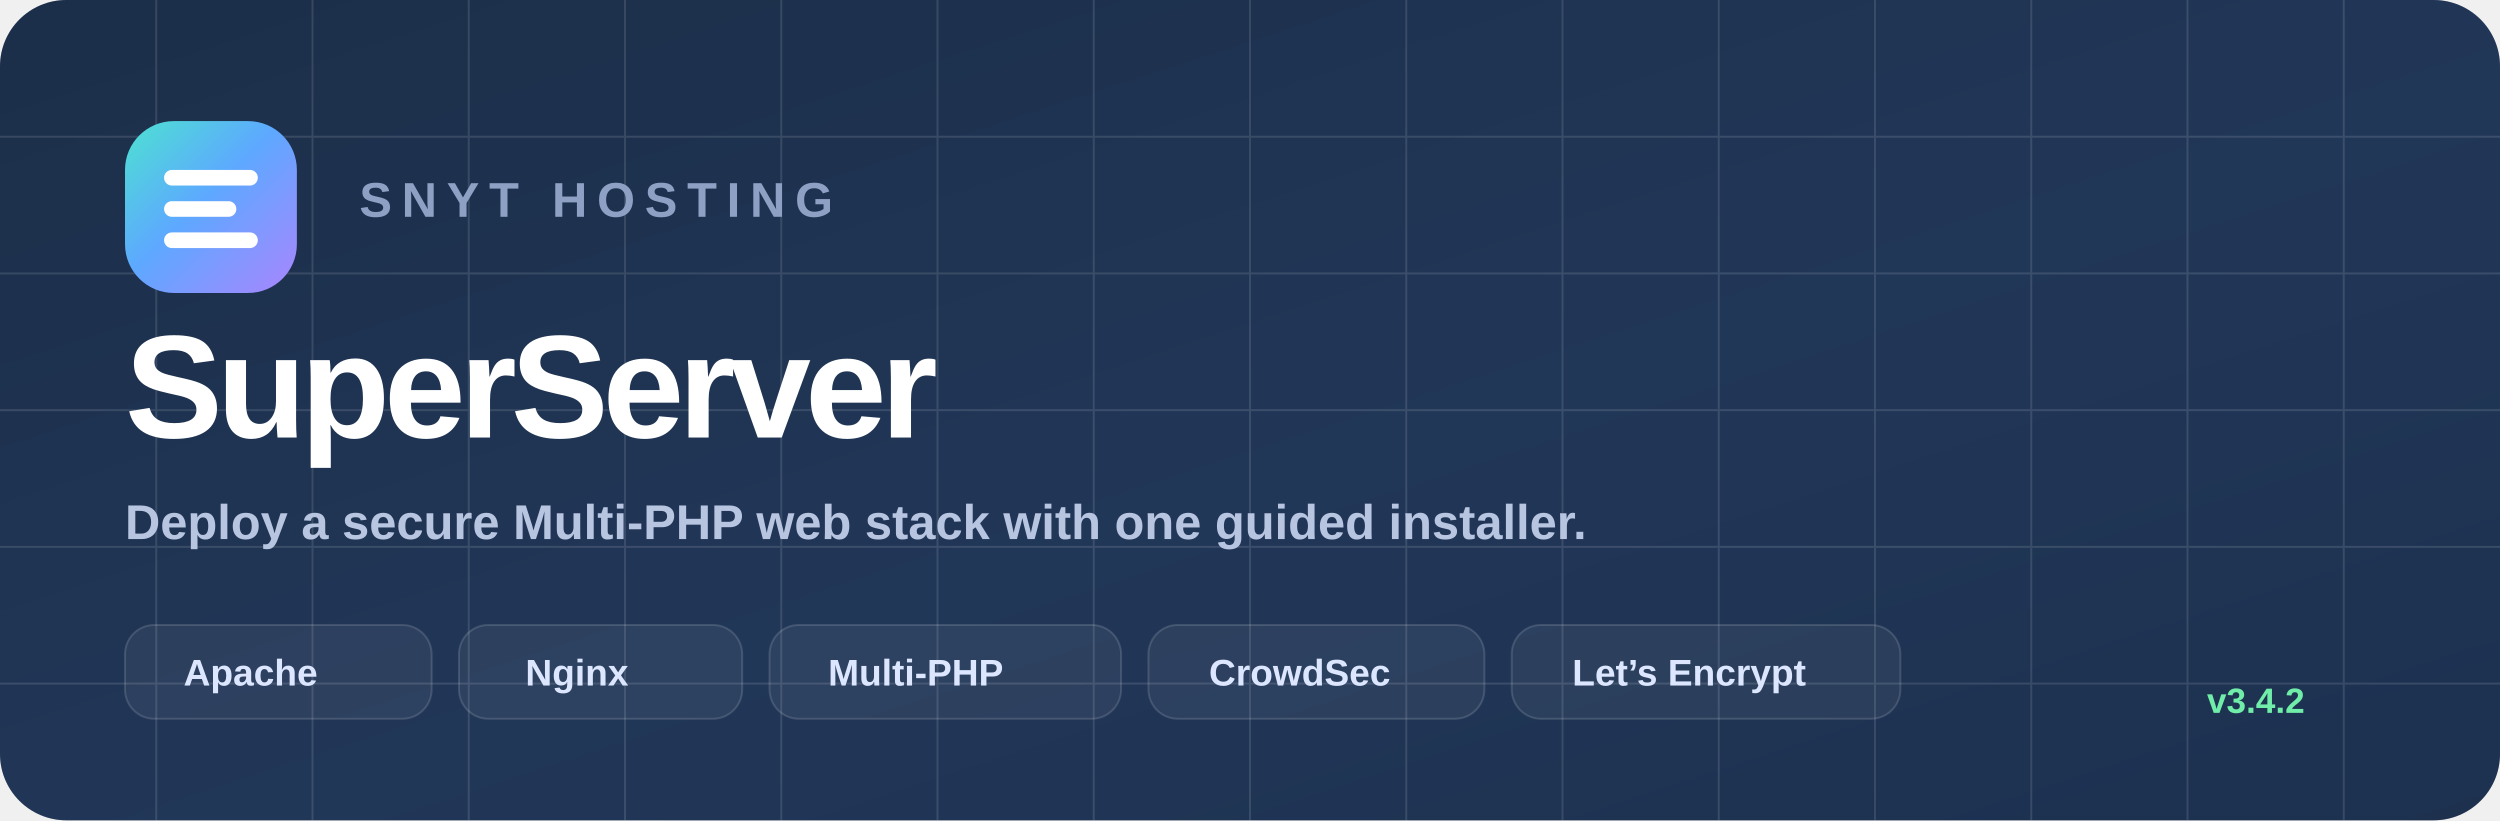
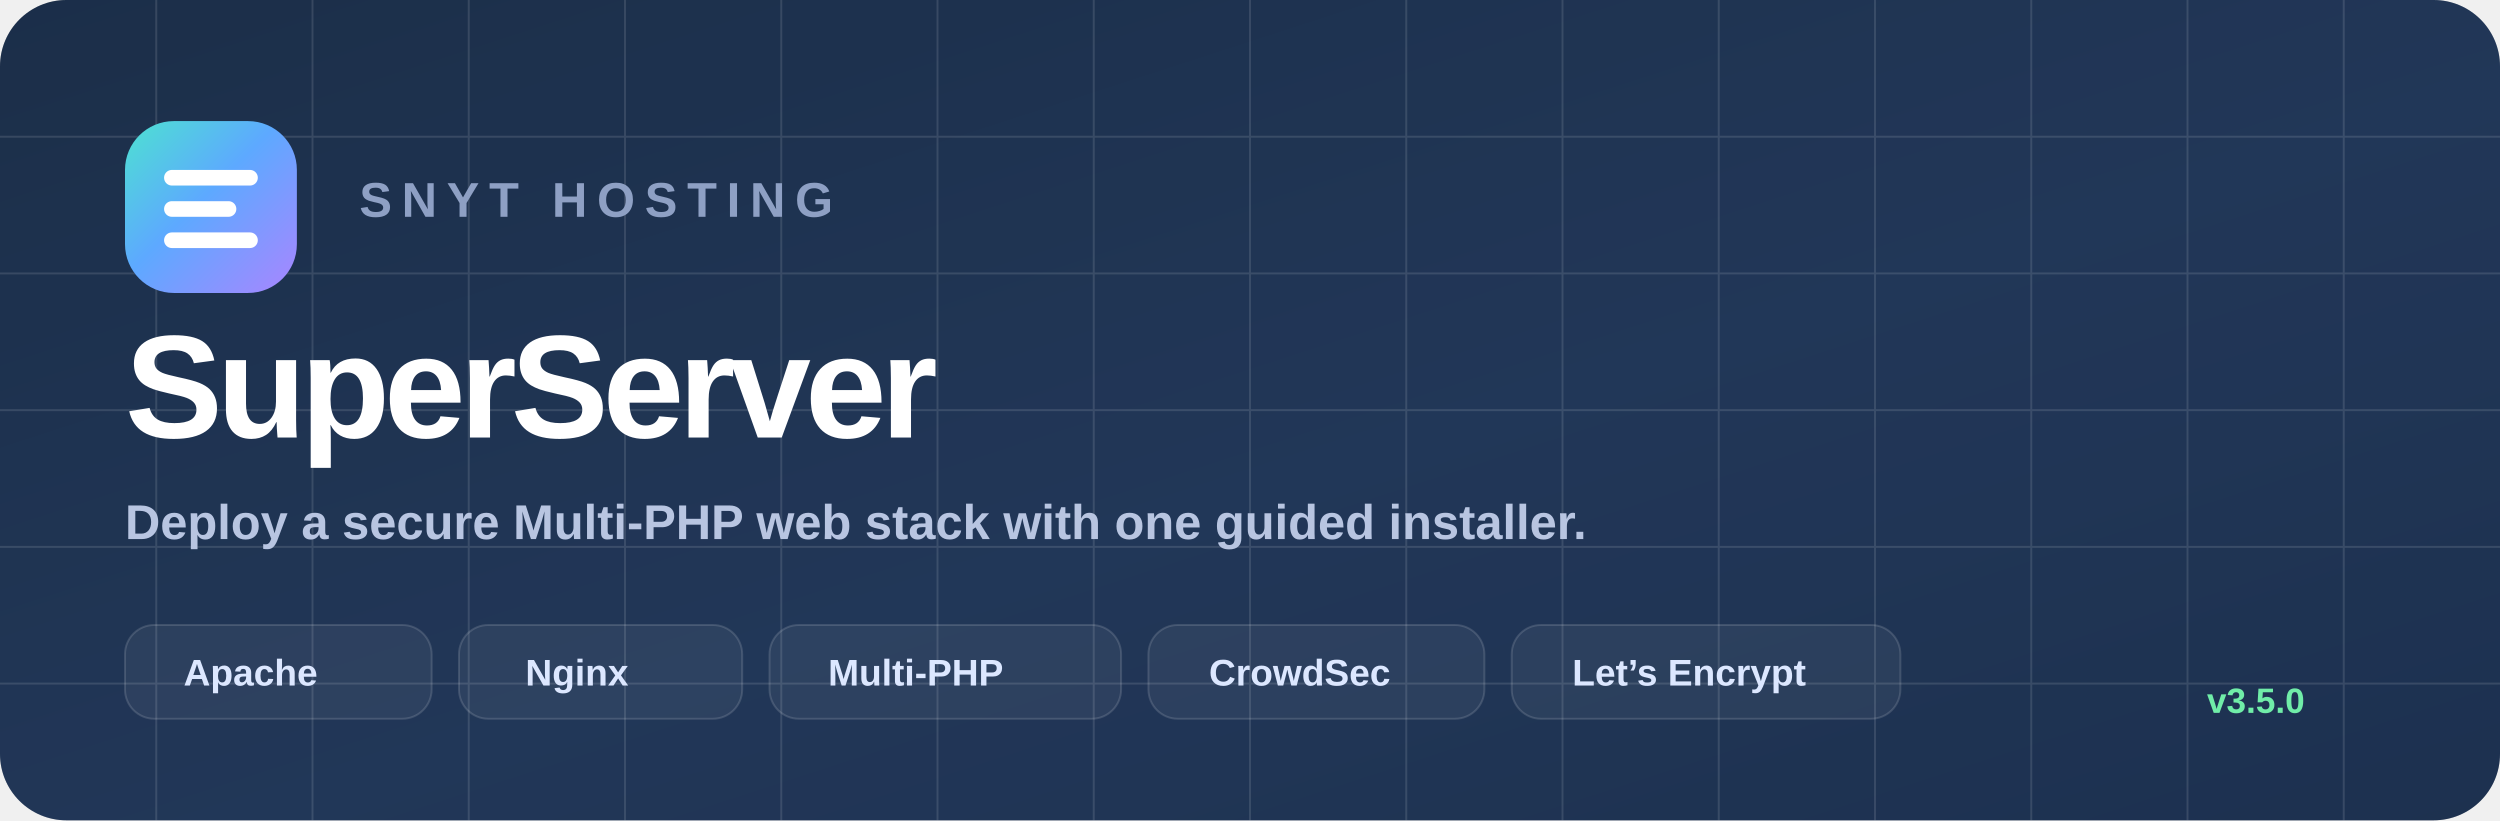
<svg xmlns="http://www.w3.org/2000/svg" width="1280" height="420" viewBox="0 0 1280 420" role="img" aria-label="SNYT SuperServer">
  <defs>
    <linearGradient id="bg" x1="0" y1="0" x2="1" y2="1">
      <stop offset="0" stop-color="#090d18" />
      <stop offset="0.55" stop-color="#11182b" />
      <stop offset="1" stop-color="#0b1020" />
    </linearGradient>
    <linearGradient id="accent" x1="0" y1="0" x2="1" y2="1">
      <stop offset="0" stop-color="#4de2d1" />
      <stop offset="0.45" stop-color="#5da9ff" />
      <stop offset="1" stop-color="#a985ff" />
    </linearGradient>
    <radialGradient id="glowA" cx="0" cy="0" r="1" gradientTransform="translate(160 10) rotate(45) scale(500 360)">
      <stop stop-color="#5da9ff" stop-opacity=".34" />
      <stop offset="1" stop-color="#5da9ff" stop-opacity="0" />
    </radialGradient>
    <radialGradient id="glowB" cx="0" cy="0" r="1" gradientTransform="translate(1170 30) rotate(135) scale(460 340)">
      <stop stop-color="#a985ff" stop-opacity=".30" />
      <stop offset="1" stop-color="#a985ff" stop-opacity="0" />
    </radialGradient>
  </defs>
  <rect width="1280" height="420" rx="34" fill="url(#bg)" />
  <rect width="1280" height="420" rx="34" fill="url(#glowA)" />
  <rect width="1280" height="420" rx="34" fill="url(#glowB)" />
  <g opacity=".12" stroke="#fff">
    <path d="M0 70H1280M0 140H1280M0 210H1280M0 280H1280M0 350H1280" />
    <path d="M80 0V420M160 0V420M240 0V420M320 0V420M400 0V420M480 0V420M560 0V420M640 0V420M720 0V420M800 0V420M880 0V420M960 0V420M1040 0V420M1120 0V420M1200 0V420" />
  </g>
  <g>
    <rect x="64" y="62" width="88" height="88" rx="25" fill="url(#accent)" />
    <path d="M88 91h40M88 107h29M88 123h40" stroke="#fff" stroke-width="8" stroke-linecap="round" />
  </g>
  <text x="184" y="111" font-family="Arial, Helvetica, sans-serif" font-size="25" font-weight="800" letter-spacing="5" fill="#8ea0c4">SNYT HOSTING</text>
  <text x="64" y="224" font-family="Arial, Helvetica, sans-serif" font-size="75" font-weight="900" letter-spacing="-3" fill="#fff">SuperServer</text>
  <text x="64" y="276" font-family="Arial, Helvetica, sans-serif" font-size="25" font-weight="600" fill="#b8c5e1">Deploy a secure Multi-PHP web stack with one guided installer.</text>
  <g font-family="Arial, Helvetica, sans-serif" font-size="19" font-weight="700">
    <rect x="64" y="320" width="157" height="48" rx="15" fill="#ffffff" fill-opacity=".055" stroke="#ffffff" stroke-opacity=".14" />
    <text x="94" y="351" fill="#dce7ff">Apache</text>
    <rect x="235" y="320" width="145" height="48" rx="15" fill="#ffffff" fill-opacity=".055" stroke="#ffffff" stroke-opacity=".14" />
    <text x="269" y="351" fill="#dce7ff">Nginx</text>
    <rect x="394" y="320" width="180" height="48" rx="15" fill="#ffffff" fill-opacity=".055" stroke="#ffffff" stroke-opacity=".14" />
    <text x="424" y="351" fill="#dce7ff">Multi-PHP</text>
    <rect x="588" y="320" width="172" height="48" rx="15" fill="#ffffff" fill-opacity=".055" stroke="#ffffff" stroke-opacity=".14" />
    <text x="619" y="351" fill="#dce7ff">CrowdSec</text>
    <rect x="774" y="320" width="199" height="48" rx="15" fill="#ffffff" fill-opacity=".055" stroke="#ffffff" stroke-opacity=".14" />
    <text x="805" y="351" fill="#dce7ff">Let’s Encrypt</text>
  </g>
-   <text x="1180" y="365" text-anchor="end" font-family="Arial, Helvetica, sans-serif" font-size="18" font-weight="800" fill="#70eda8">v3.4.2</text>
+   <text x="1180" y="365" text-anchor="end" font-family="Arial, Helvetica, sans-serif" font-size="18" font-weight="800" fill="#70eda8">v3.5.0</text>
</svg>
